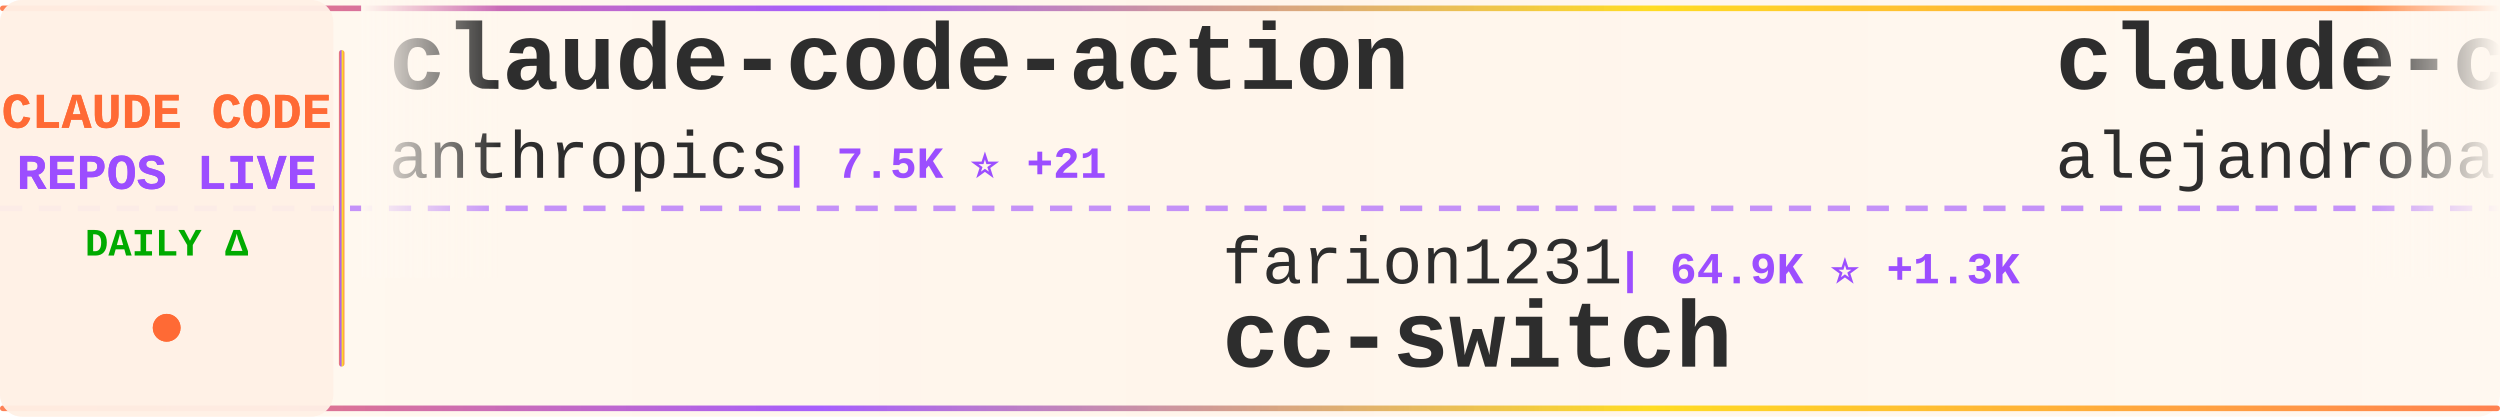
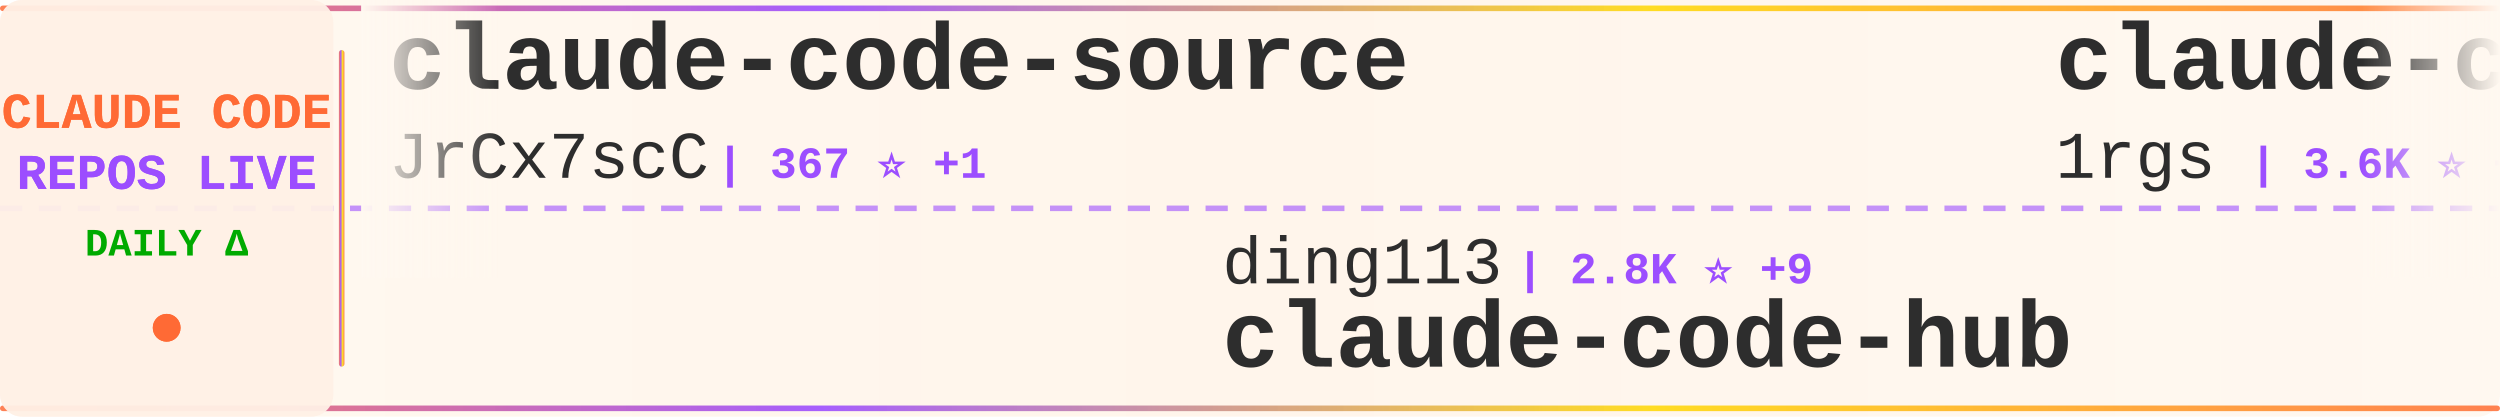
<svg xmlns="http://www.w3.org/2000/svg" width="900" height="150">
  <defs>
    <linearGradient id="tickerBg" x1="0%" y1="0%" x2="100%" y2="0%">
      <stop offset="0%" style="stop-color:#fff8f0;stop-opacity:0.98" />
      <stop offset="50%" style="stop-color:#fff5eb;stop-opacity:1" />
      <stop offset="100%" style="stop-color:#fff8f0;stop-opacity:0.98" />
    </linearGradient>
    <linearGradient id="borderGrad" x1="0%" y1="0%" x2="100%" y2="0%">
      <stop offset="0%" style="stop-color:#FF6B35;stop-opacity:0.85">
        <animate attributeName="stop-opacity" values="0.85;1;0.85" dur="2s" repeatCount="indefinite" />
      </stop>
      <stop offset="33%" style="stop-color:#9C4EFF;stop-opacity:0.9">
        <animate attributeName="stop-opacity" values="0.9;1;0.9" dur="2.2s" repeatCount="indefinite" />
      </stop>
      <stop offset="66%" style="stop-color:#FFD700;stop-opacity:0.85">
        <animate attributeName="stop-opacity" values="0.85;1;0.85" dur="1.8s" repeatCount="indefinite" />
      </stop>
      <stop offset="100%" style="stop-color:#FF6B35;stop-opacity:0.85">
        <animate attributeName="stop-opacity" values="0.85;1;0.85" dur="2s" repeatCount="indefinite" />
      </stop>
    </linearGradient>
    <filter id="textGlow">
      <feGaussianBlur stdDeviation="0.15" result="coloredBlur" />
      <feMerge>
        <feMergeNode in="coloredBlur" />
        <feMergeNode in="SourceGraphic" />
      </feMerge>
    </filter>
    <filter id="metricGlow">
      <feGaussianBlur stdDeviation="0.2" result="coloredBlur" />
      <feMerge>
        <feMergeNode in="coloredBlur" />
        <feMergeNode in="SourceGraphic" />
      </feMerge>
    </filter>
    <linearGradient id="leftFade" x1="0%" y1="0%" x2="100%" y2="0%">
      <stop offset="0%" style="stop-color:#fff8f0;stop-opacity:1" />
      <stop offset="100%" style="stop-color:#fff8f0;stop-opacity:0" />
    </linearGradient>
    <linearGradient id="rightFade" x1="0%" y1="0%" x2="100%" y2="0%">
      <stop offset="0%" style="stop-color:#fff8f0;stop-opacity:0" />
      <stop offset="100%" style="stop-color:#fff8f0;stop-opacity:1" />
    </linearGradient>
  </defs>
  <rect width="900" height="150" fill="url(#tickerBg)" rx="8" />
  <rect x="0" y="2" width="900" height="2" fill="url(#borderGrad)" rx="1" />
  <rect x="0" y="146" width="900" height="2" fill="url(#borderGrad)" rx="1" />
  <line x1="0" y1="75" x2="900" y2="75" stroke="#9C4EFF" stroke-width="2" stroke-dasharray="8 6" opacity="0.6" />
  <rect x="0" y="0" width="120" height="150" fill="#fff0e6" opacity="0.95" rx="8" />
  <text x="60" y="46" font-family="'Courier New', monospace" font-size="18" font-weight="bold" fill="#FF6B35" text-anchor="middle" filter="url(#textGlow)">
    CLAUDE CODE
  </text>
  <text x="60" y="68" font-family="'Courier New', monospace" font-size="18" font-weight="bold" fill="#9C4EFF" text-anchor="middle" filter="url(#textGlow)">
    REPOS LIVE
  </text>
  <text x="60" y="92" font-family="'Courier New', monospace" font-size="14" font-weight="bold" fill="#00aa00" text-anchor="middle">
    DAILY Δ
  </text>
  <circle cx="60" cy="118" r="5" fill="#FF6B35" filter="url(#metricGlow)">
    <animate attributeName="r" values="4;6;4" dur="1.5s" repeatCount="indefinite" />
    <animate attributeName="opacity" values="0.6;1;0.6" dur="1.5s" repeatCount="indefinite" />
  </circle>
  <rect x="122" y="18" width="2" height="114" fill="url(#borderGrad)" rx="1" />
  <clipPath id="tickerClip">
    <rect x="130" y="0" width="770" height="150" />
  </clipPath>
  <g clip-path="url(#tickerClip)">
    <g id="tickerItems">
      <animateTransform attributeName="transform" attributeType="XML" type="translate" from="0 0" to="-3000 0" dur="54s" repeatCount="indefinite" />
      <g transform="translate(0, 0)">
-         <text x="140" y="32" font-family="'Courier New', monospace" font-size="34" font-weight="bold" fill="#2d2d2d">claude-code-action</text>
-         <text x="140" y="64" font-family="'Courier New', monospace" font-size="24" font-weight="normal" fill="#2d2d2d" opacity="1.0">anthropics</text>
-         <text x="282" y="64" font-family="'Courier New', monospace" font-size="16" font-weight="bold" fill="#9C4EFF"> | 7.5K ⭐ +21</text>
+         <text x="140" y="32" font-family="'Courier New', monospace" font-size="34" font-weight="bold" fill="#2d2d2d">claude-code-source</text>
+         <text x="140" y="64" font-family="'Courier New', monospace" font-size="24" font-weight="normal" fill="#2d2d2d" opacity="1.0">JrCx7scC</text>
+         <text x="258" y="64" font-family="'Courier New', monospace" font-size="16" font-weight="bold" fill="#9C4EFF"> | 367 ⭐ +1</text>
      </g>
      <g transform="translate(300, 0)">
+         <text x="140" y="102" font-family="'Courier New', monospace" font-size="24" font-weight="normal" fill="#2d2d2d" opacity="1.0">ding113</text>
+         <text x="246" y="102" font-family="'Courier New', monospace" font-size="16" font-weight="bold" fill="#9C4EFF"> | 2.8K ⭐ +9</text>
+         <text x="140" y="132" font-family="'Courier New', monospace" font-size="34" font-weight="bold" fill="#2d2d2d">claude-code-hub</text>
+       </g>
+       <g transform="translate(600, 0)">
+         <text x="140" y="32" font-family="'Courier New', monospace" font-size="34" font-weight="bold" fill="#2d2d2d">claude-code-proxy</text>
+         <text x="140" y="64" font-family="'Courier New', monospace" font-size="24" font-weight="normal" fill="#2d2d2d" opacity="1.0">1rgs</text>
+         <text x="210" y="64" font-family="'Courier New', monospace" font-size="16" font-weight="bold" fill="#9C4EFF"> | 3.6K ⭐ +2</text>
+       </g>
+       <g transform="translate(900, 0)">
+         <text x="140" y="102" font-family="'Courier New', monospace" font-size="24" font-weight="normal" fill="#2d2d2d" opacity="1.0">shareAI-lab</text>
+         <text x="294" y="102" font-family="'Courier New', monospace" font-size="16" font-weight="bold" fill="#9C4EFF"> | 59.4K ⭐ +265</text>
+         <text x="140" y="132" font-family="'Courier New', monospace" font-size="34" font-weight="bold" fill="#2d2d2d">learn-claude-code</text>
+       </g>
+       <g transform="translate(1200, 0)">
+         <text x="140" y="32" font-family="'Courier New', monospace" font-size="34" font-weight="bold" fill="#2d2d2d">free-claude-code</text>
+         <text x="140" y="64" font-family="'Courier New', monospace" font-size="24" font-weight="normal" fill="#2d2d2d" opacity="1.0">Alishahryar1</text>
+         <text x="306" y="64" font-family="'Courier New', monospace" font-size="16" font-weight="bold" fill="#9C4EFF"> | 23.2K ⭐ +473</text>
+       </g>
+       <g transform="translate(1500, 0)">
        <text x="140" y="102" font-family="'Courier New', monospace" font-size="24" font-weight="normal" fill="#2d2d2d" opacity="1.0">farion1231</text>
        <text x="282" y="102" font-family="'Courier New', monospace" font-size="16" font-weight="bold" fill="#9C4EFF"> | 64.9K ⭐ +1.3K</text>
        <text x="140" y="132" font-family="'Courier New', monospace" font-size="34" font-weight="bold" fill="#2d2d2d">cc-switch</text>
      </g>
-       <g transform="translate(600, 0)">
-         <text x="140" y="32" font-family="'Courier New', monospace" font-size="34" font-weight="bold" fill="#2d2d2d">claude-code-from-source</text>
-         <text x="140" y="64" font-family="'Courier New', monospace" font-size="24" font-weight="normal" fill="#2d2d2d" opacity="1.0">alejandrobalderas</text>
-         <text x="366" y="64" font-family="'Courier New', monospace" font-size="16" font-weight="bold" fill="#9C4EFF"> | 1.9K ⭐ +9</text>
-       </g>
-       <g transform="translate(900, 0)">
-         <text x="140" y="102" font-family="'Courier New', monospace" font-size="24" font-weight="normal" fill="#2d2d2d" opacity="1.0">Njengah</text>
-         <text x="246" y="102" font-family="'Courier New', monospace" font-size="16" font-weight="bold" fill="#9C4EFF"> | 1.7K ⭐ +2</text>
-         <text x="140" y="132" font-family="'Courier New', monospace" font-size="34" font-weight="bold" fill="#2d2d2d">claude-code-cheat-sheet</text>
-       </g>
-       <g transform="translate(1200, 0)">
-         <text x="140" y="32" font-family="'Courier New', monospace" font-size="34" font-weight="bold" fill="#2d2d2d">collection-claude-code-s...</text>
-         <text x="140" y="64" font-family="'Courier New', monospace" font-size="24" font-weight="normal" fill="#2d2d2d" opacity="1.0">chauncygu</text>
-         <text x="270" y="64" font-family="'Courier New', monospace" font-size="16" font-weight="bold" fill="#9C4EFF"> | 2.4K ⭐ +6</text>
-       </g>
-       <g transform="translate(1500, 0)">
-         <text x="140" y="102" font-family="'Courier New', monospace" font-size="24" font-weight="normal" fill="#2d2d2d" opacity="1.0">VoltAgent</text>
-         <text x="270" y="102" font-family="'Courier New', monospace" font-size="16" font-weight="bold" fill="#9C4EFF"> | 19.4K ⭐ +67</text>
-         <text x="140" y="132" font-family="'Courier New', monospace" font-size="34" font-weight="bold" fill="#2d2d2d">awesome-claude-code-suba...</text>
-       </g>
      <g transform="translate(1800, 0)">
-         <text x="140" y="32" font-family="'Courier New', monospace" font-size="34" font-weight="bold" fill="#2d2d2d">skills</text>
-         <text x="140" y="64" font-family="'Courier New', monospace" font-size="24" font-weight="normal" fill="#2d2d2d" opacity="1.0">anthropics</text>
-         <text x="282" y="64" font-family="'Courier New', monospace" font-size="16" font-weight="bold" fill="#9C4EFF"> | 131.1K ⭐ +670</text>
+         <text x="140" y="32" font-family="'Courier New', monospace" font-size="34" font-weight="bold" fill="#2d2d2d">claude-code-book</text>
+         <text x="140" y="64" font-family="'Courier New', monospace" font-size="24" font-weight="normal" fill="#2d2d2d" opacity="1.0">lintsinghua</text>
+         <text x="294" y="64" font-family="'Courier New', monospace" font-size="16" font-weight="bold" fill="#9C4EFF"> | 3.2K ⭐ +16</text>
      </g>
      <g transform="translate(2100, 0)">
-         <text x="140" y="102" font-family="'Courier New', monospace" font-size="24" font-weight="normal" fill="#2d2d2d" opacity="1.0">Windy3f3f3f3f</text>
-         <text x="318" y="102" font-family="'Courier New', monospace" font-size="16" font-weight="bold" fill="#9C4EFF"> | 2.3K ⭐ +49</text>
-         <text x="140" y="132" font-family="'Courier New', monospace" font-size="34" font-weight="bold" fill="#2d2d2d">how-claude-code-works</text>
+         <text x="140" y="102" font-family="'Courier New', monospace" font-size="24" font-weight="normal" fill="#2d2d2d" opacity="1.0">chauncygu</text>
+         <text x="270" y="102" font-family="'Courier New', monospace" font-size="16" font-weight="bold" fill="#9C4EFF"> | 2.4K ⭐ +6</text>
+         <text x="140" y="132" font-family="'Courier New', monospace" font-size="34" font-weight="bold" fill="#2d2d2d">collection-claude-code-s...</text>
      </g>
      <g transform="translate(2400, 0)">
-         <text x="140" y="32" font-family="'Courier New', monospace" font-size="34" font-weight="bold" fill="#2d2d2d">claude-code-guide</text>
-         <text x="140" y="64" font-family="'Courier New', monospace" font-size="24" font-weight="normal" fill="#2d2d2d" opacity="1.0">Cranot</text>
-         <text x="234" y="64" font-family="'Courier New', monospace" font-size="16" font-weight="bold" fill="#9C4EFF"> | 2.7K ⭐ +2</text>
+         <text x="140" y="32" font-family="'Courier New', monospace" font-size="34" font-weight="bold" fill="#2d2d2d">Claude-code</text>
+         <text x="140" y="64" font-family="'Courier New', monospace" font-size="24" font-weight="normal" fill="#2d2d2d" opacity="1.0">zstmfhy</text>
+         <text x="246" y="64" font-family="'Courier New', monospace" font-size="16" font-weight="bold" fill="#9C4EFF"> | 190 ⭐</text>
      </g>
      <g transform="translate(2700, 0)">
-         <text x="140" y="102" font-family="'Courier New', monospace" font-size="24" font-weight="normal" fill="#2d2d2d" opacity="1.0">fazxes</text>
-         <text x="234" y="102" font-family="'Courier New', monospace" font-size="16" font-weight="bold" fill="#9C4EFF"> | 214 ⭐ +1</text>
-         <text x="140" y="132" font-family="'Courier New', monospace" font-size="34" font-weight="bold" fill="#2d2d2d">Claude-code</text>
+         <text x="140" y="102" font-family="'Courier New', monospace" font-size="24" font-weight="normal" fill="#2d2d2d" opacity="1.0">https-deeplearning-ai</text>
+         <text x="414" y="102" font-family="'Courier New', monospace" font-size="16" font-weight="bold" fill="#9C4EFF"> | 508 ⭐</text>
+         <text x="140" y="132" font-family="'Courier New', monospace" font-size="34" font-weight="bold" fill="#2d2d2d">sc-claude-code-files</text>
      </g>
      <g transform="translate(3000, 0)">
-         <text x="140" y="32" font-family="'Courier New', monospace" font-size="34" font-weight="bold" fill="#2d2d2d">claude-code-action</text>
-         <text x="140" y="64" font-family="'Courier New', monospace" font-size="24" font-weight="normal" fill="#2d2d2d" opacity="1.0">anthropics</text>
-         <text x="282" y="64" font-family="'Courier New', monospace" font-size="16" font-weight="bold" fill="#9C4EFF"> | 7.5K ⭐ +21</text>
+         <text x="140" y="32" font-family="'Courier New', monospace" font-size="34" font-weight="bold" fill="#2d2d2d">claude-code-source</text>
+         <text x="140" y="64" font-family="'Courier New', monospace" font-size="24" font-weight="normal" fill="#2d2d2d" opacity="1.0">JrCx7scC</text>
+         <text x="258" y="64" font-family="'Courier New', monospace" font-size="16" font-weight="bold" fill="#9C4EFF"> | 367 ⭐ +1</text>
      </g>
      <g transform="translate(3300, 0)">
-         <text x="140" y="102" font-family="'Courier New', monospace" font-size="24" font-weight="normal" fill="#2d2d2d" opacity="1.0">farion1231</text>
-         <text x="282" y="102" font-family="'Courier New', monospace" font-size="16" font-weight="bold" fill="#9C4EFF"> | 64.9K ⭐ +1.3K</text>
-         <text x="140" y="132" font-family="'Courier New', monospace" font-size="34" font-weight="bold" fill="#2d2d2d">cc-switch</text>
+         <text x="140" y="102" font-family="'Courier New', monospace" font-size="24" font-weight="normal" fill="#2d2d2d" opacity="1.0">ding113</text>
+         <text x="246" y="102" font-family="'Courier New', monospace" font-size="16" font-weight="bold" fill="#9C4EFF"> | 2.8K ⭐ +9</text>
+         <text x="140" y="132" font-family="'Courier New', monospace" font-size="34" font-weight="bold" fill="#2d2d2d">claude-code-hub</text>
      </g>
      <g transform="translate(3600, 0)">
-         <text x="140" y="32" font-family="'Courier New', monospace" font-size="34" font-weight="bold" fill="#2d2d2d">claude-code-from-source</text>
-         <text x="140" y="64" font-family="'Courier New', monospace" font-size="24" font-weight="normal" fill="#2d2d2d" opacity="1.0">alejandrobalderas</text>
-         <text x="366" y="64" font-family="'Courier New', monospace" font-size="16" font-weight="bold" fill="#9C4EFF"> | 1.9K ⭐ +9</text>
+         <text x="140" y="32" font-family="'Courier New', monospace" font-size="34" font-weight="bold" fill="#2d2d2d">claude-code-proxy</text>
+         <text x="140" y="64" font-family="'Courier New', monospace" font-size="24" font-weight="normal" fill="#2d2d2d" opacity="1.0">1rgs</text>
+         <text x="210" y="64" font-family="'Courier New', monospace" font-size="16" font-weight="bold" fill="#9C4EFF"> | 3.6K ⭐ +2</text>
      </g>
      <g transform="translate(3900, 0)">
-         <text x="140" y="102" font-family="'Courier New', monospace" font-size="24" font-weight="normal" fill="#2d2d2d" opacity="1.0">Njengah</text>
-         <text x="246" y="102" font-family="'Courier New', monospace" font-size="16" font-weight="bold" fill="#9C4EFF"> | 1.7K ⭐ +2</text>
-         <text x="140" y="132" font-family="'Courier New', monospace" font-size="34" font-weight="bold" fill="#2d2d2d">claude-code-cheat-sheet</text>
+         <text x="140" y="102" font-family="'Courier New', monospace" font-size="24" font-weight="normal" fill="#2d2d2d" opacity="1.0">shareAI-lab</text>
+         <text x="294" y="102" font-family="'Courier New', monospace" font-size="16" font-weight="bold" fill="#9C4EFF"> | 59.4K ⭐ +265</text>
+         <text x="140" y="132" font-family="'Courier New', monospace" font-size="34" font-weight="bold" fill="#2d2d2d">learn-claude-code</text>
      </g>
    </g>
  </g>
  <rect x="130" y="0" width="50" height="100" fill="url(#leftFade)" />
  <rect x="850" y="0" width="50" height="100" fill="url(#rightFade)" />
</svg>
